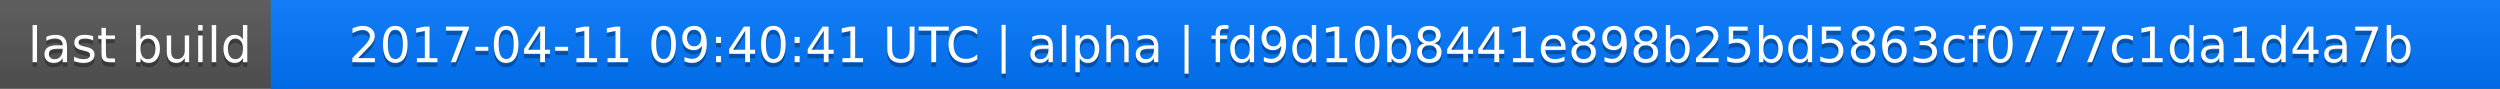
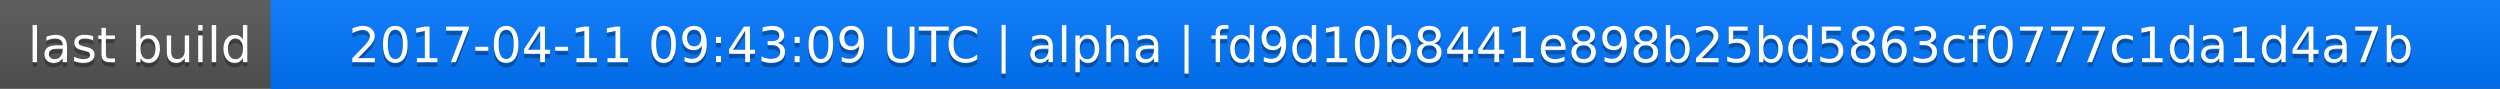
<svg xmlns="http://www.w3.org/2000/svg" width="563" height="20">
  <linearGradient id="a" x2="0" y2="100%">
    <stop offset="0" stop-color="#bbb" stop-opacity=".1" />
    <stop offset="1" stop-opacity=".1" />
  </linearGradient>
  <rect rx="0" width="563" height="20" fill="#555" />
  <rect rx="0" x="61" width="502" height="20" fill="#07f" />
  <path fill="#07f" d="M61 0h4v20h-4z" />
  <rect rx="0" width="563" height="20" fill="url(#a)" />
  <g fill="#fff" text-anchor="middle" font-family="DejaVu Sans,Verdana,Geneva,sans-serif" font-size="11">
    <text x="31.5" y="15" fill="#010101" fill-opacity=".3">last build</text>
    <text x="31.5" y="14">last build</text>
-     <text x="311" y="15" fill="#010101" fill-opacity=".3">2017-04-11 09:40:41 UTC | alpha | fd9d10b8441e898b25bd5863cf0777c1da1d4a7b</text>
-     <text x="311" y="14">2017-04-11 09:40:41 UTC | alpha | fd9d10b8441e898b25bd5863cf0777c1da1d4a7b</text>
+     <text x="311" y="15" fill="#010101" fill-opacity=".3">2017-04-11 09:43:09 UTC | alpha | fd9d10b8441e898b25bd5863cf0777c1da1d4a7b</text>
+     <text x="311" y="14">2017-04-11 09:43:09 UTC | alpha | fd9d10b8441e898b25bd5863cf0777c1da1d4a7b</text>
  </g>
</svg>
